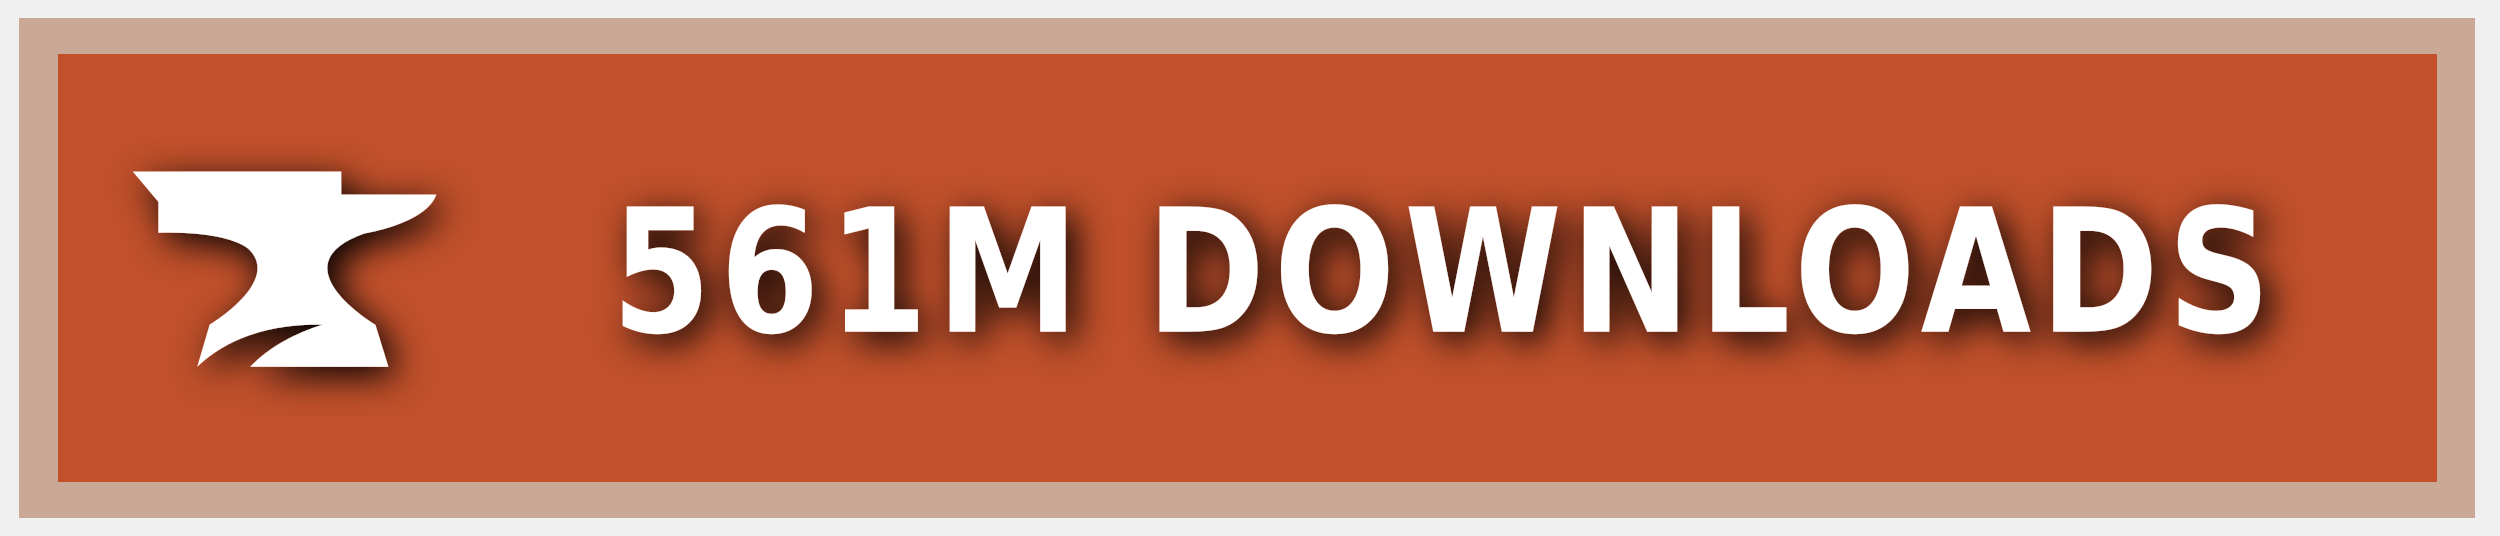
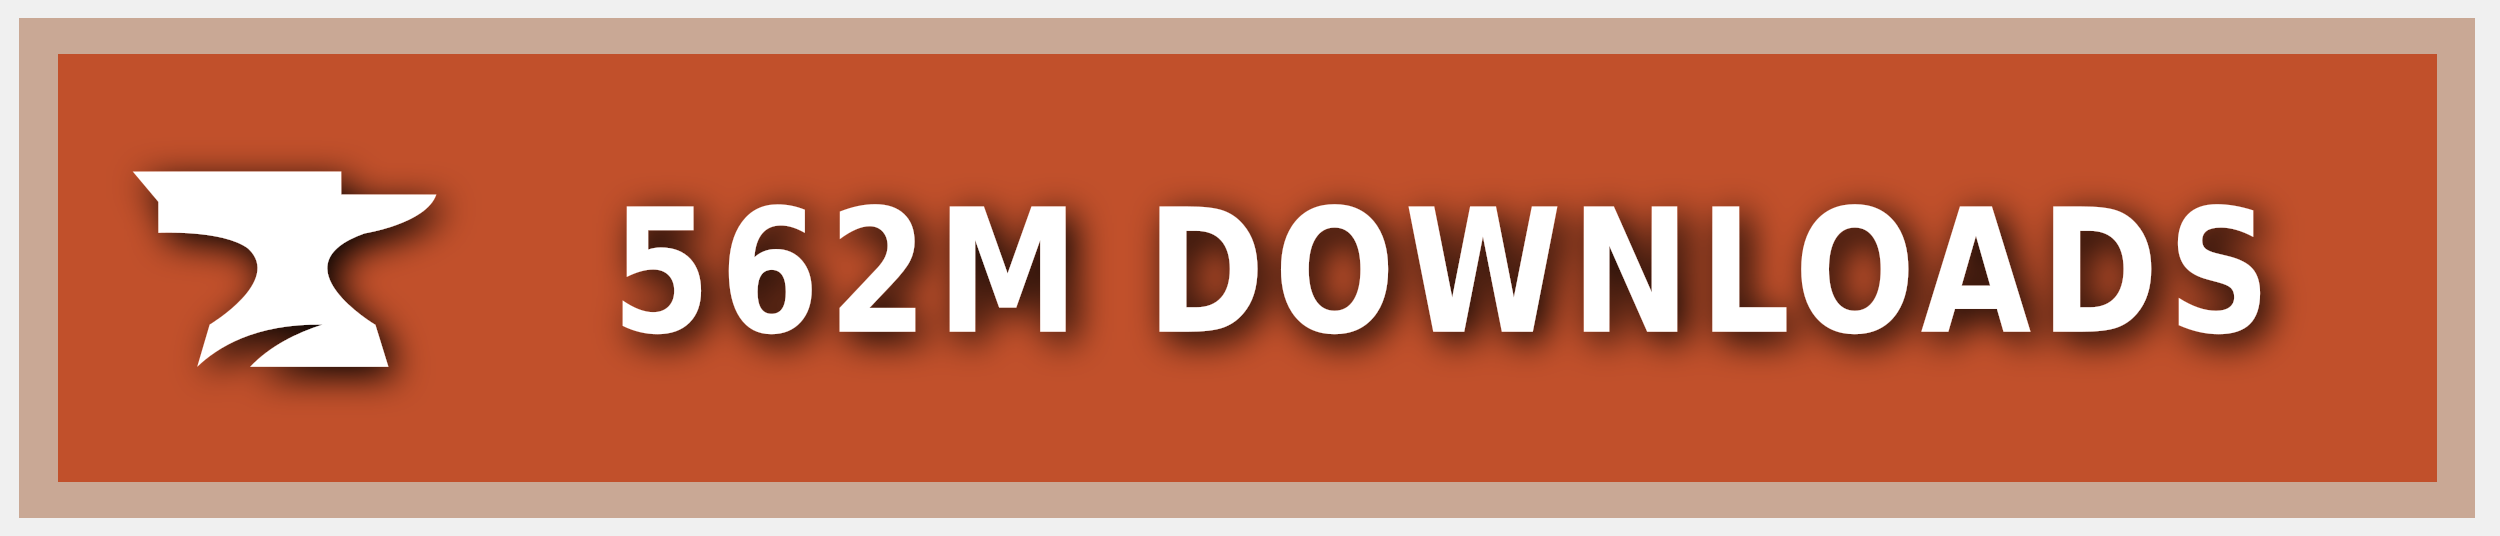
<svg xmlns="http://www.w3.org/2000/svg" xmlns:ns1="https://boxy-svg.com" width="140" height="30" role="img" aria-label="CURSEFORGE">
  <style> g:not(.noshadow) { filter: drop-shadow(0.5px 0.5px 1.0px black); } </style>
  <defs>
    <ns1:guide x="121.656" y="10.118" angle="90" />
    <ns1:guide x="127.198" y="17.628" angle="90" />
    <ns1:guide x="8.199" y="-3.08" angle="0" />
    <ns1:guide x="20.449" y="-4.101" angle="0" />
  </defs>
  <g class="noshadow" shape-rendering="crispEdges" style="" transform="matrix(1.074564, 0, 0, 1, 0, 0)">
    <rect x="1" y="1" width="128" height="28" style="fill: #F16436;" />
    <rect x="1" y="1" width="128" height="28" style="fill: rgba(0, 0, 0, 0.2);" />
    <rect x="2" y="2" width="126" height="26" style="fill: none; stroke-width:2px; stroke: rgba(211, 255, 255, 0.5);" />
  </g>
  <g style="" transform="matrix(1, 0, 0, 1, 1, 1)">
    <path class="st1" d="M 19.416 12.071 C 19.416 12.071 22.882 11.52 23.433 9.895 L 18.11 9.895 L 18.11 8.604 L 6.433 8.604 L 7.868 10.301 L 7.868 12.041 C 7.868 12.041 11.495 11.853 12.903 12.927 C 14.832 14.74 10.741 17.177 10.741 17.177 L 10.044 19.541 C 11.147 18.482 13.236 17.119 17.065 17.177 C 15.615 17.641 14.135 18.366 13.005 19.541 L 20.75 19.541 L 20.024 17.191 C 20.01 17.191 14.396 13.841 19.416 12.071 Z" style="fill: rgb(255, 255, 255);" />
  </g>
  <g fill="#fff" text-anchor="middle" font-family="Verdana,Geneva,DejaVu Sans,sans-serif" text-rendering="geometricPrecision" font-size="100" transform="matrix(1, 0, 0, 1, 13, 0)">
-     <text style="font-size: 80px; font-weight: 700; white-space: pre;" transform="matrix(0.1, 0, 0, 0.120296, 0, -3.678133)" x="677" y="185" letter-spacing="5">561M DOWNLOADS</text>
+     <text style="font-size: 80px; font-weight: 700; white-space: pre;" transform="matrix(0.1, 0, 0, 0.120296, 0, -3.678133)" x="677" y="185" letter-spacing="5">562M DOWNLOADS</text>
  </g>
</svg>
